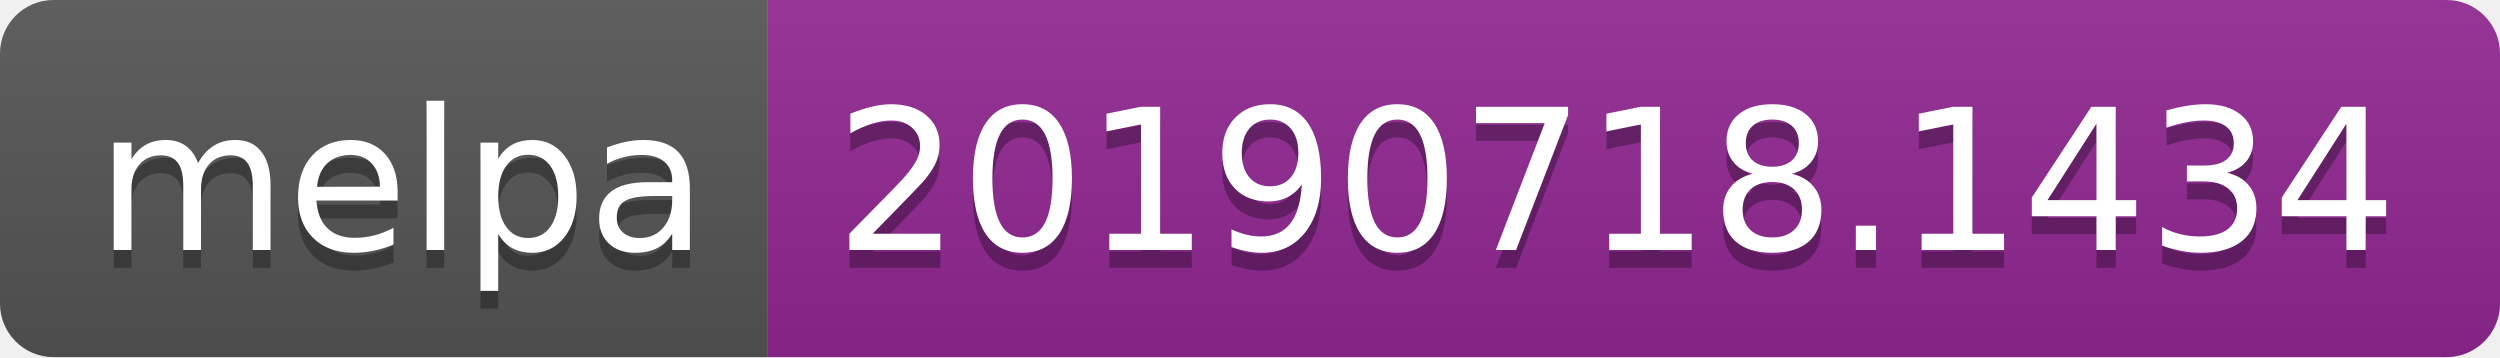
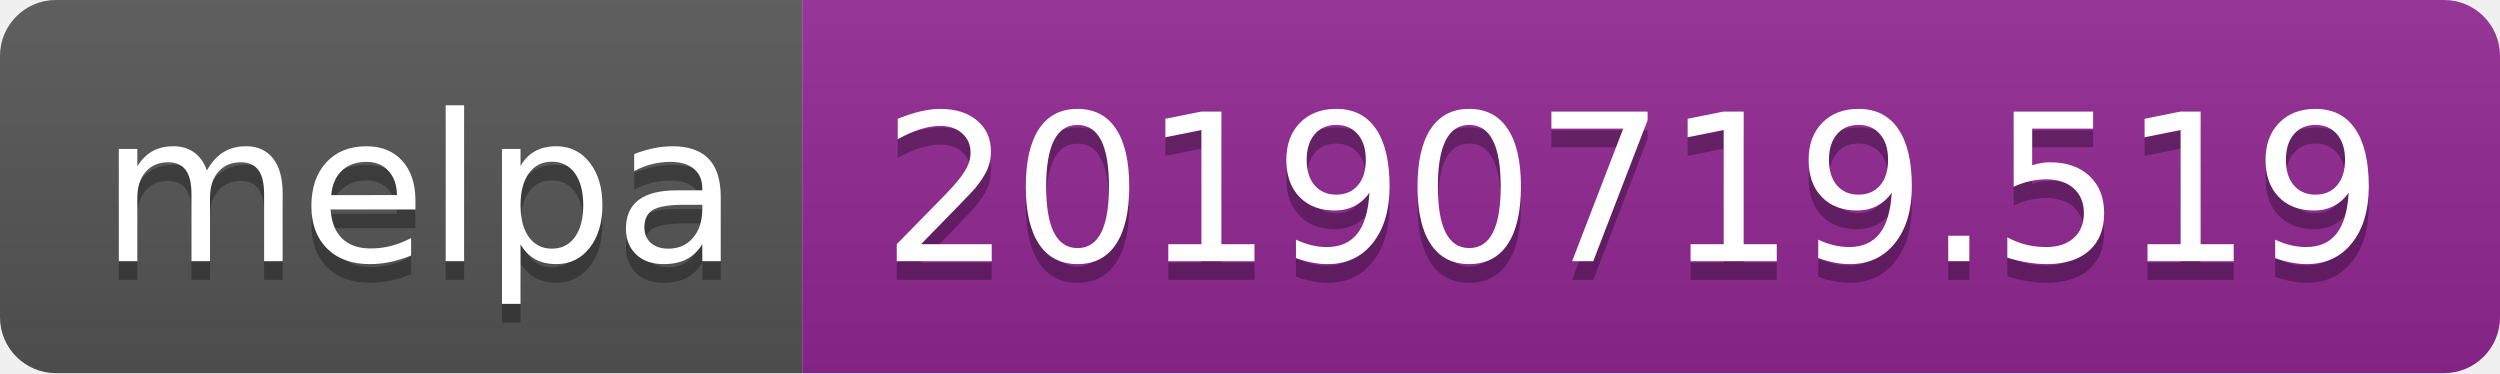
- <svg xmlns="http://www.w3.org/2000/svg" width="140" height="20">
+ <svg xmlns="http://www.w3.org/2000/svg" width="134" height="20">
  <linearGradient id="b" x2="0" y2="100%">
    <stop offset="0" stop-color="#bbb" stop-opacity=".1" />
    <stop offset="1" stop-opacity=".1" />
  </linearGradient>
  <clipPath id="a">
-     <rect width="140" height="20" rx="3" fill="#fff" />
+     <rect width="134" height="20" rx="3" fill="#fff" />
  </clipPath>
  <g clip-path="url(#a)">
    <path fill="#555" d="M0 0h43v20H0z" />
-     <path fill="#922793" d="M43 0h97v20H43z" />
-     <path fill="url(#b)" d="M0 0h140v20H0z" />
+     <path fill="#922793" d="M43 0h91v20H43z" />
+     <path fill="url(#b)" d="M0 0h134v20H0z" />
  </g>
  <g fill="#fff" text-anchor="middle" font-family="DejaVu Sans,Verdana,Geneva,sans-serif" font-size="110">
    <text x="225" y="150" fill="#010101" fill-opacity=".3" transform="scale(.1)" textLength="330">melpa</text>
    <text x="225" y="140" transform="scale(.1)" textLength="330">melpa</text>
-     <text x="905" y="150" fill="#010101" fill-opacity=".3" transform="scale(.1)" textLength="870">20190718.1434</text>
-     <text x="905" y="140" transform="scale(.1)" textLength="870">20190718.1434</text>
+     <text x="875" y="150" fill="#010101" fill-opacity=".3" transform="scale(.1)" textLength="810">20190719.519</text>
+     <text x="875" y="140" transform="scale(.1)" textLength="810">20190719.519</text>
  </g>
</svg>
